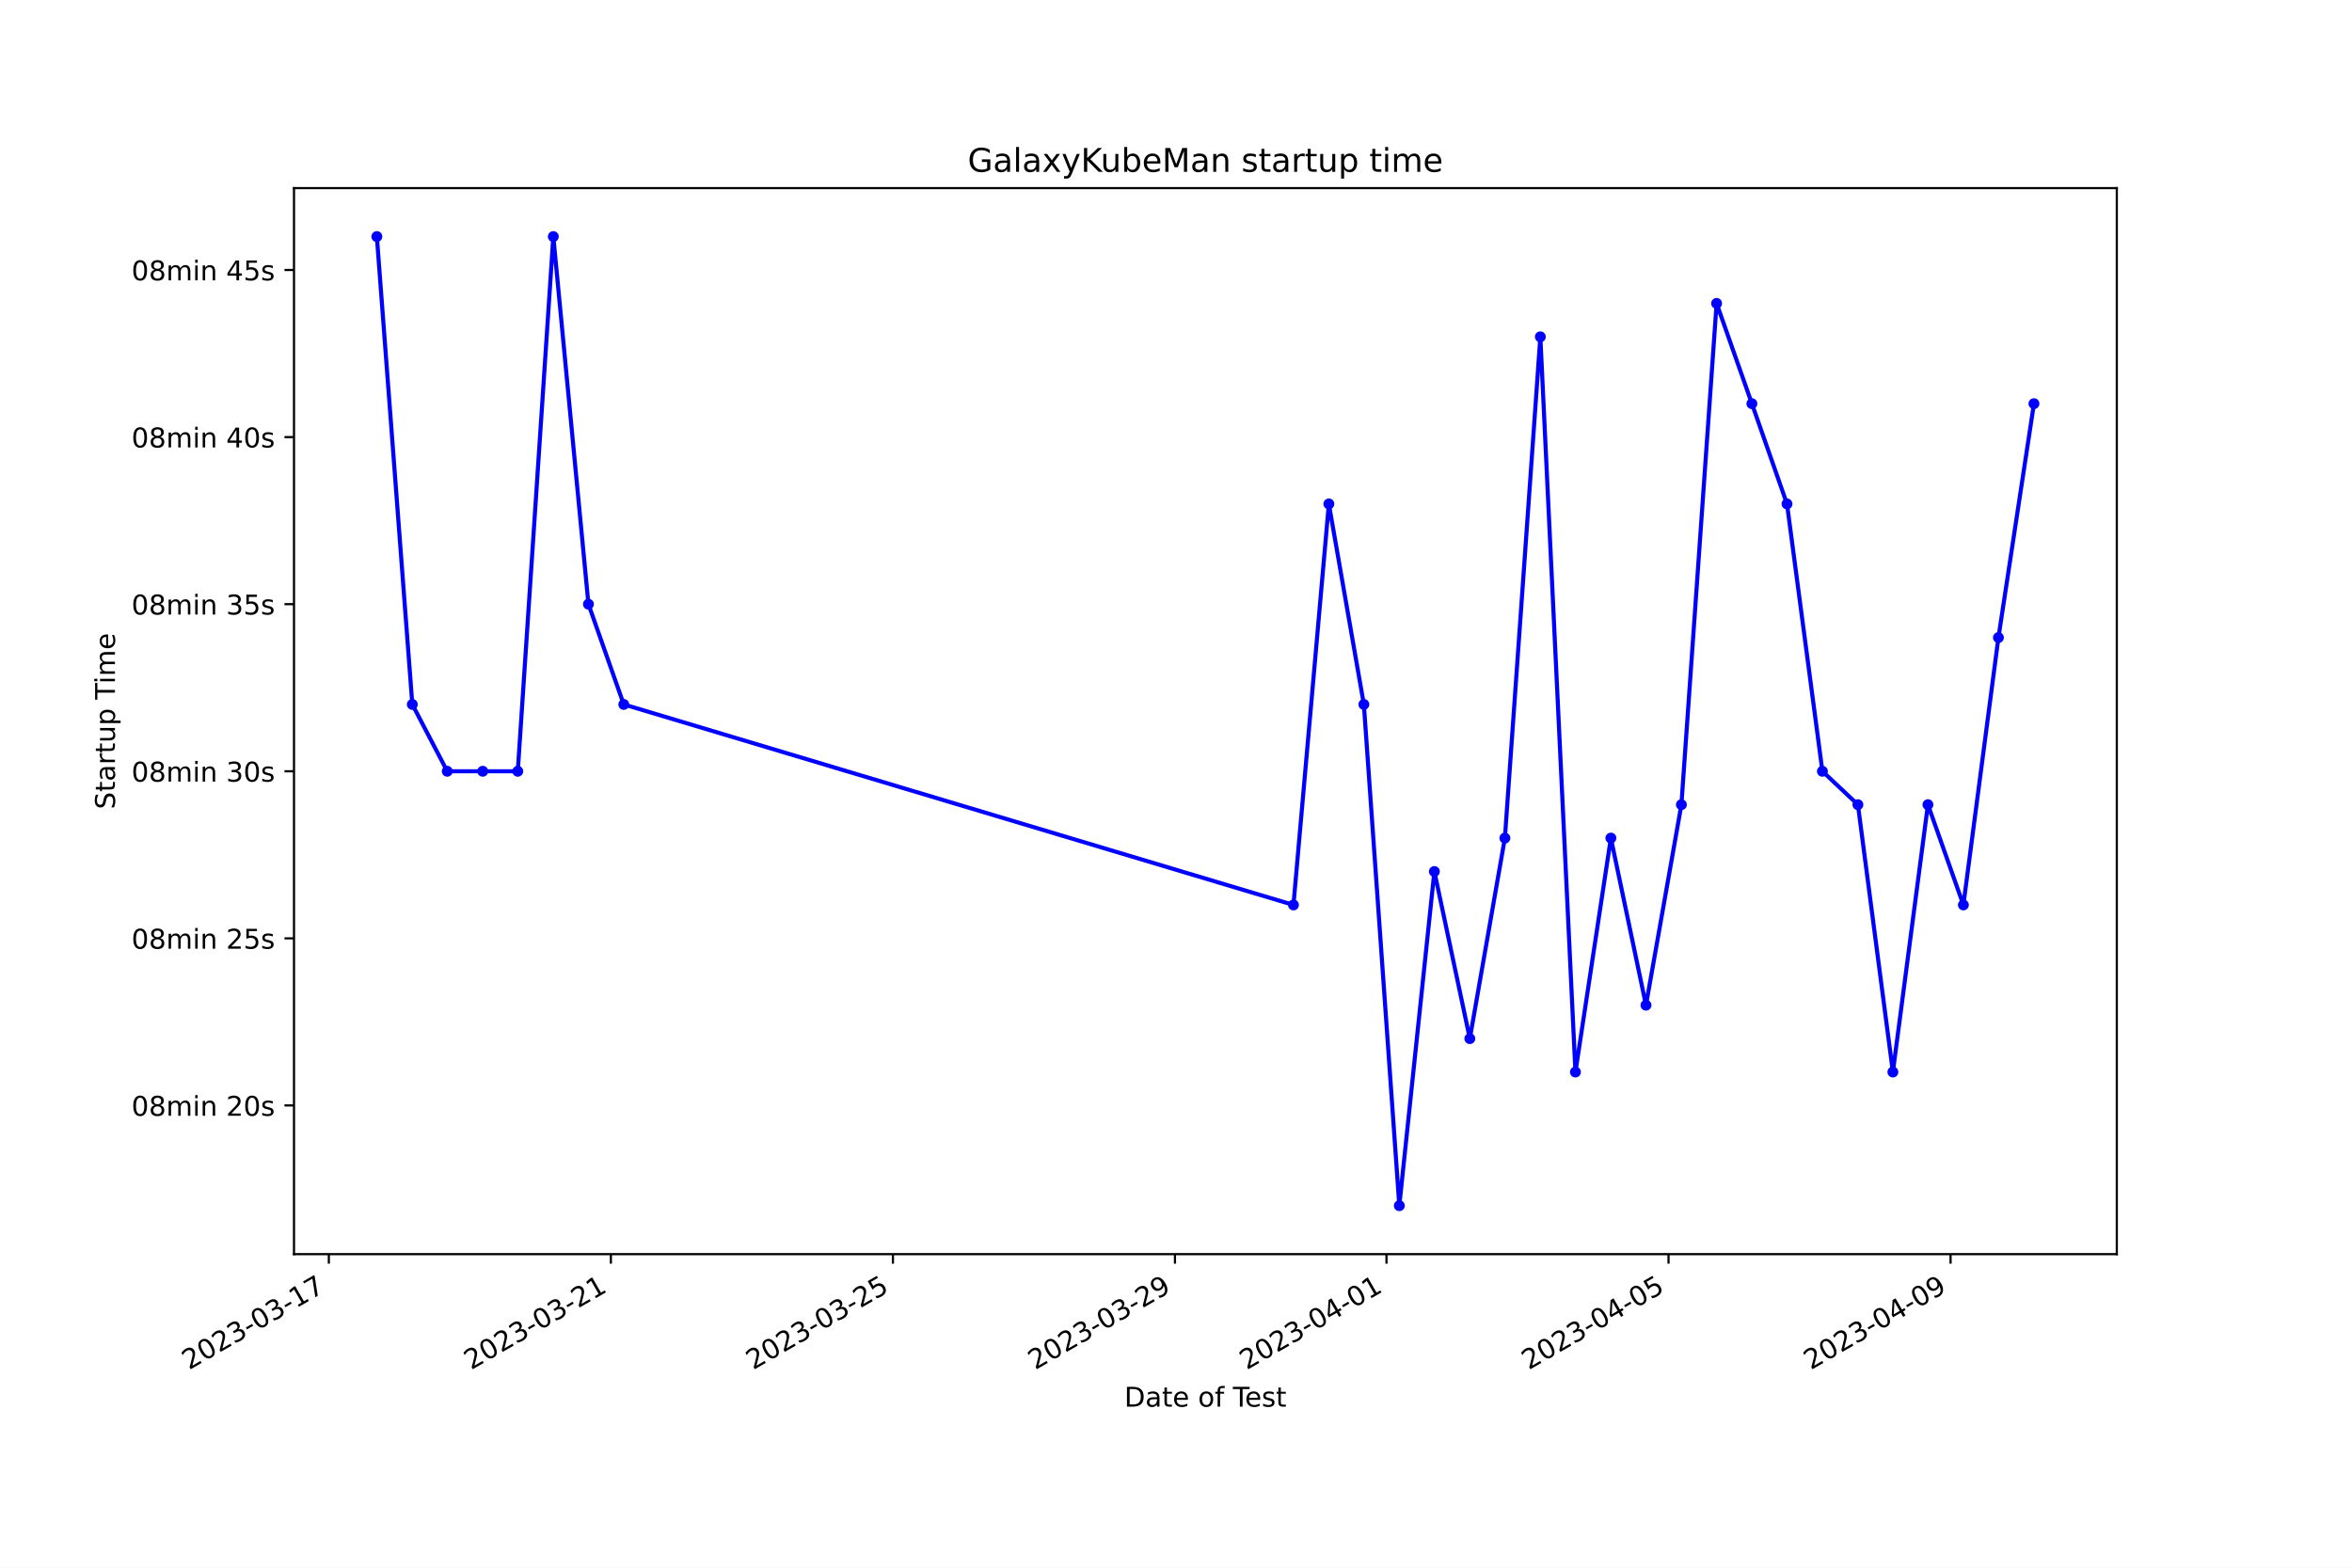
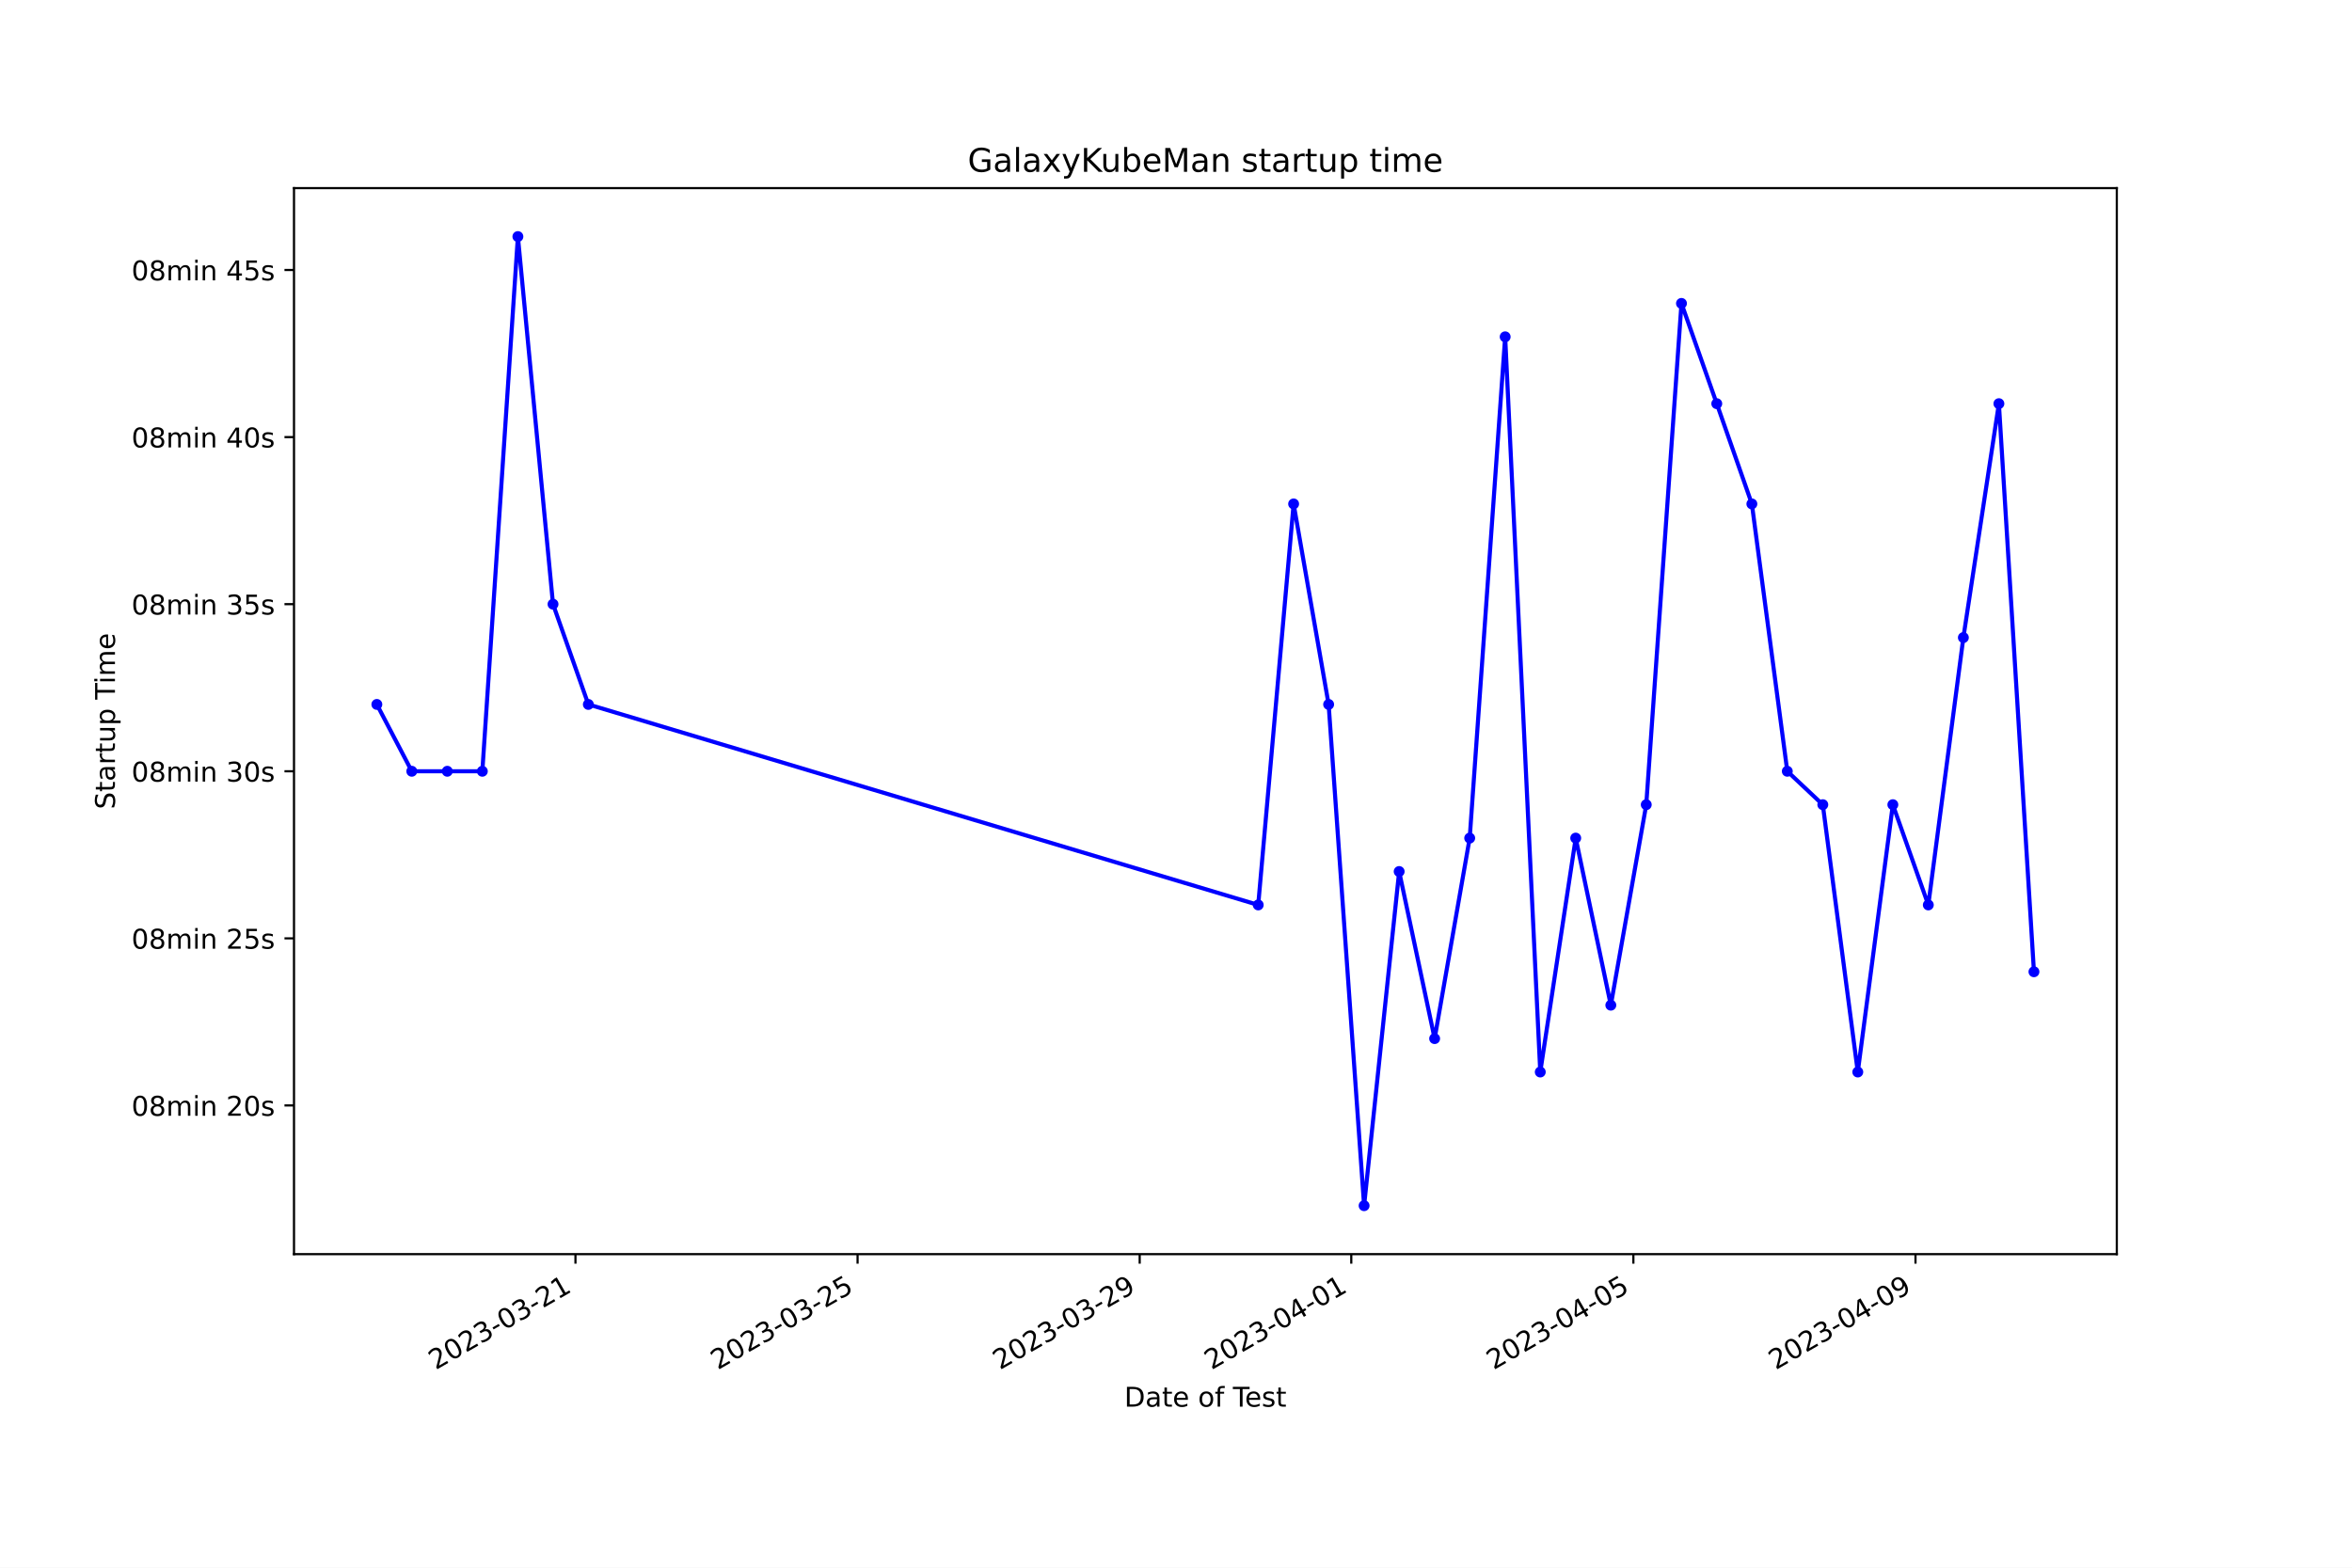
<svg xmlns="http://www.w3.org/2000/svg" xmlns:xlink="http://www.w3.org/1999/xlink" width="864pt" height="576pt" viewBox="0 0 864 576" version="1.1">
  <defs>
    <style type="text/css">*{stroke-linejoin: round; stroke-linecap: butt}</style>
  </defs>
  <g id="figure_1">
    <g id="patch_1">
      <path d="M 0 576  L 864 576  L 864 0  L 0 0  z " style="fill: #ffffff" />
    </g>
    <g id="axes_1">
      <g id="patch_2">
        <path d="M 108 460.8  L 777.6 460.8  L 777.6 69.12  L 108 69.12  z " style="fill: #ffffff" />
      </g>
      <g id="matplotlib.axis_1">
        <g id="xtick_1">
          <g id="line2d_1">
            <defs>
-               <path id="ma99f19b884" d="M 0 0  L 0 3.5  " style="stroke: #000000; stroke-width: 0.8" />
+               <path id="m87c0f31721" d="M 0 0  L 0 3.5  " style="stroke: #000000; stroke-width: 0.8" />
            </defs>
            <g>
-               <use xlink:href="#ma99f19b884" x="120.798" y="460.8" style="stroke: #000000; stroke-width: 0.8" />
+               <use xlink:href="#m87c0f31721" x="211.395" y="460.8" style="stroke: #000000; stroke-width: 0.8" />
            </g>
          </g>
          <g id="text_1">
-             <g transform="translate(69.42863 503.4383) rotate(-30) scale(0.1 -0.1)">
+             <g transform="translate(160.0258 503.4383) rotate(-30) scale(0.1 -0.1)">
              <defs>
                <path id="DejaVuSans-32" d="M 1228 531  L 3431 531  L 3431 0  L 469 0  L 469 531  Q 828 903 1448 1529  Q 2069 2156 2228 2338  Q 2531 2678 2651 2914  Q 2772 3150 2772 3378  Q 2772 3750 2511 3984  Q 2250 4219 1831 4219  Q 1534 4219 1204 4116  Q 875 4013 500 3803  L 500 4441  Q 881 4594 1212 4672  Q 1544 4750 1819 4750  Q 2544 4750 2975 4387  Q 3406 4025 3406 3419  Q 3406 3131 3298 2873  Q 3191 2616 2906 2266  Q 2828 2175 2409 1742  Q 1991 1309 1228 531  z " transform="scale(0.015625)" />
                <path id="DejaVuSans-30" d="M 2034 4250  Q 1547 4250 1301 3770  Q 1056 3291 1056 2328  Q 1056 1369 1301 889  Q 1547 409 2034 409  Q 2525 409 2770 889  Q 3016 1369 3016 2328  Q 3016 3291 2770 3770  Q 2525 4250 2034 4250  z M 2034 4750  Q 2819 4750 3233 4129  Q 3647 3509 3647 2328  Q 3647 1150 3233 529  Q 2819 -91 2034 -91  Q 1250 -91 836 529  Q 422 1150 422 2328  Q 422 3509 836 4129  Q 1250 4750 2034 4750  z " transform="scale(0.015625)" />
                <path id="DejaVuSans-33" d="M 2597 2516  Q 3050 2419 3304 2112  Q 3559 1806 3559 1356  Q 3559 666 3084 287  Q 2609 -91 1734 -91  Q 1441 -91 1130 -33  Q 819 25 488 141  L 488 750  Q 750 597 1062 519  Q 1375 441 1716 441  Q 2309 441 2620 675  Q 2931 909 2931 1356  Q 2931 1769 2642 2001  Q 2353 2234 1838 2234  L 1294 2234  L 1294 2753  L 1863 2753  Q 2328 2753 2575 2939  Q 2822 3125 2822 3475  Q 2822 3834 2567 4026  Q 2313 4219 1838 4219  Q 1578 4219 1281 4162  Q 984 4106 628 3988  L 628 4550  Q 988 4650 1302 4700  Q 1616 4750 1894 4750  Q 2613 4750 3031 4423  Q 3450 4097 3450 3541  Q 3450 3153 3228 2886  Q 3006 2619 2597 2516  z " transform="scale(0.015625)" />
                <path id="DejaVuSans-2d" d="M 313 2009  L 1997 2009  L 1997 1497  L 313 1497  L 313 2009  z " transform="scale(0.015625)" />
                <path id="DejaVuSans-31" d="M 794 531  L 1825 531  L 1825 4091  L 703 3866  L 703 4441  L 1819 4666  L 2450 4666  L 2450 531  L 3481 531  L 3481 0  L 794 0  L 794 531  z " transform="scale(0.015625)" />
-                 <path id="DejaVuSans-37" d="M 525 4666  L 3525 4666  L 3525 4397  L 1831 0  L 1172 0  L 2766 4134  L 525 4134  L 525 4666  z " transform="scale(0.015625)" />
              </defs>
              <use xlink:href="#DejaVuSans-32" />
              <use xlink:href="#DejaVuSans-30" x="63.623" />
              <use xlink:href="#DejaVuSans-32" x="127.246" />
              <use xlink:href="#DejaVuSans-33" x="190.869" />
              <use xlink:href="#DejaVuSans-2d" x="254.492" />
              <use xlink:href="#DejaVuSans-30" x="290.576" />
              <use xlink:href="#DejaVuSans-33" x="354.199" />
              <use xlink:href="#DejaVuSans-2d" x="417.822" />
-               <use xlink:href="#DejaVuSans-31" x="453.906" />
-               <use xlink:href="#DejaVuSans-37" x="517.529" />
+               <use xlink:href="#DejaVuSans-32" x="453.906" />
+               <use xlink:href="#DejaVuSans-31" x="517.529" />
            </g>
          </g>
        </g>
        <g id="xtick_2">
          <g id="line2d_2">
            <g>
-               <use xlink:href="#ma99f19b884" x="224.405" y="460.8" style="stroke: #000000; stroke-width: 0.8" />
+               <use xlink:href="#m87c0f31721" x="315.028" y="460.8" style="stroke: #000000; stroke-width: 0.8" />
            </g>
          </g>
          <g id="text_2">
-             <g transform="translate(173.0351 503.4383) rotate(-30) scale(0.1 -0.1)">
-               <use xlink:href="#DejaVuSans-32" />
-               <use xlink:href="#DejaVuSans-30" x="63.623" />
-               <use xlink:href="#DejaVuSans-32" x="127.246" />
-               <use xlink:href="#DejaVuSans-33" x="190.869" />
-               <use xlink:href="#DejaVuSans-2d" x="254.492" />
-               <use xlink:href="#DejaVuSans-30" x="290.576" />
-               <use xlink:href="#DejaVuSans-33" x="354.199" />
-               <use xlink:href="#DejaVuSans-2d" x="417.822" />
-               <use xlink:href="#DejaVuSans-32" x="453.906" />
-               <use xlink:href="#DejaVuSans-31" x="517.529" />
-             </g>
-           </g>
-         </g>
-         <g id="xtick_3">
-           <g id="line2d_3">
-             <g>
-               <use xlink:href="#ma99f19b884" x="328.011" y="460.8" style="stroke: #000000; stroke-width: 0.8" />
-             </g>
-           </g>
-           <g id="text_3">
-             <g transform="translate(276.6416 503.4383) rotate(-30) scale(0.1 -0.1)">
+             <g transform="translate(263.6586 503.4383) rotate(-30) scale(0.1 -0.1)">
              <defs>
                <path id="DejaVuSans-35" d="M 691 4666  L 3169 4666  L 3169 4134  L 1269 4134  L 1269 2991  Q 1406 3038 1543 3061  Q 1681 3084 1819 3084  Q 2600 3084 3056 2656  Q 3513 2228 3513 1497  Q 3513 744 3044 326  Q 2575 -91 1722 -91  Q 1428 -91 1123 -41  Q 819 9 494 109  L 494 744  Q 775 591 1075 516  Q 1375 441 1709 441  Q 2250 441 2565 725  Q 2881 1009 2881 1497  Q 2881 1984 2565 2268  Q 2250 2553 1709 2553  Q 1456 2553 1204 2497  Q 953 2441 691 2322  L 691 4666  z " transform="scale(0.015625)" />
              </defs>
              <use xlink:href="#DejaVuSans-32" />
              <use xlink:href="#DejaVuSans-30" x="63.623" />
              <use xlink:href="#DejaVuSans-32" x="127.246" />
              <use xlink:href="#DejaVuSans-33" x="190.869" />
              <use xlink:href="#DejaVuSans-2d" x="254.492" />
              <use xlink:href="#DejaVuSans-30" x="290.576" />
              <use xlink:href="#DejaVuSans-33" x="354.199" />
              <use xlink:href="#DejaVuSans-2d" x="417.822" />
              <use xlink:href="#DejaVuSans-32" x="453.906" />
              <use xlink:href="#DejaVuSans-35" x="517.529" />
            </g>
          </g>
        </g>
-         <g id="xtick_4">
-           <g id="line2d_4">
-             <g>
-               <use xlink:href="#ma99f19b884" x="431.617" y="460.8" style="stroke: #000000; stroke-width: 0.8" />
-             </g>
-           </g>
-           <g id="text_4">
-             <g transform="translate(380.248 503.4383) rotate(-30) scale(0.1 -0.1)">
+         <g id="xtick_3">
+           <g id="line2d_3">
+             <g>
+               <use xlink:href="#m87c0f31721" x="418.661" y="460.8" style="stroke: #000000; stroke-width: 0.8" />
+             </g>
+           </g>
+           <g id="text_3">
+             <g transform="translate(367.2914 503.4383) rotate(-30) scale(0.1 -0.1)">
              <defs>
                <path id="DejaVuSans-39" d="M 703 97  L 703 672  Q 941 559 1184 500  Q 1428 441 1663 441  Q 2288 441 2617 861  Q 2947 1281 2994 2138  Q 2813 1869 2534 1725  Q 2256 1581 1919 1581  Q 1219 1581 811 2004  Q 403 2428 403 3163  Q 403 3881 828 4315  Q 1253 4750 1959 4750  Q 2769 4750 3195 4129  Q 3622 3509 3622 2328  Q 3622 1225 3098 567  Q 2575 -91 1691 -91  Q 1453 -91 1209 -44  Q 966 3 703 97  z M 1959 2075  Q 2384 2075 2632 2365  Q 2881 2656 2881 3163  Q 2881 3666 2632 3958  Q 2384 4250 1959 4250  Q 1534 4250 1286 3958  Q 1038 3666 1038 3163  Q 1038 2656 1286 2365  Q 1534 2075 1959 2075  z " transform="scale(0.015625)" />
              </defs>
              <use xlink:href="#DejaVuSans-32" />
              <use xlink:href="#DejaVuSans-30" x="63.623" />
              <use xlink:href="#DejaVuSans-32" x="127.246" />
              <use xlink:href="#DejaVuSans-33" x="190.869" />
              <use xlink:href="#DejaVuSans-2d" x="254.492" />
              <use xlink:href="#DejaVuSans-30" x="290.576" />
              <use xlink:href="#DejaVuSans-33" x="354.199" />
              <use xlink:href="#DejaVuSans-2d" x="417.822" />
              <use xlink:href="#DejaVuSans-32" x="453.906" />
              <use xlink:href="#DejaVuSans-39" x="517.529" />
            </g>
          </g>
        </g>
-         <g id="xtick_5">
-           <g id="line2d_5">
-             <g>
-               <use xlink:href="#ma99f19b884" x="509.322" y="460.8" style="stroke: #000000; stroke-width: 0.8" />
-             </g>
-           </g>
-           <g id="text_5">
-             <g transform="translate(457.9529 503.4383) rotate(-30) scale(0.1 -0.1)">
+         <g id="xtick_4">
+           <g id="line2d_4">
+             <g>
+               <use xlink:href="#m87c0f31721" x="496.385" y="460.8" style="stroke: #000000; stroke-width: 0.8" />
+             </g>
+           </g>
+           <g id="text_4">
+             <g transform="translate(445.016 503.4383) rotate(-30) scale(0.1 -0.1)">
              <defs>
                <path id="DejaVuSans-34" d="M 2419 4116  L 825 1625  L 2419 1625  L 2419 4116  z M 2253 4666  L 3047 4666  L 3047 1625  L 3713 1625  L 3713 1100  L 3047 1100  L 3047 0  L 2419 0  L 2419 1100  L 313 1100  L 313 1709  L 2253 4666  z " transform="scale(0.015625)" />
              </defs>
              <use xlink:href="#DejaVuSans-32" />
              <use xlink:href="#DejaVuSans-30" x="63.623" />
              <use xlink:href="#DejaVuSans-32" x="127.246" />
              <use xlink:href="#DejaVuSans-33" x="190.869" />
              <use xlink:href="#DejaVuSans-2d" x="254.492" />
              <use xlink:href="#DejaVuSans-30" x="290.576" />
              <use xlink:href="#DejaVuSans-34" x="354.199" />
              <use xlink:href="#DejaVuSans-2d" x="417.822" />
              <use xlink:href="#DejaVuSans-30" x="453.906" />
              <use xlink:href="#DejaVuSans-31" x="517.529" />
            </g>
          </g>
        </g>
+         <g id="xtick_5">
+           <g id="line2d_5">
+             <g>
+               <use xlink:href="#m87c0f31721" x="600.018" y="460.8" style="stroke: #000000; stroke-width: 0.8" />
+             </g>
+           </g>
+           <g id="text_5">
+             <g transform="translate(548.6488 503.4383) rotate(-30) scale(0.1 -0.1)">
+               <use xlink:href="#DejaVuSans-32" />
+               <use xlink:href="#DejaVuSans-30" x="63.623" />
+               <use xlink:href="#DejaVuSans-32" x="127.246" />
+               <use xlink:href="#DejaVuSans-33" x="190.869" />
+               <use xlink:href="#DejaVuSans-2d" x="254.492" />
+               <use xlink:href="#DejaVuSans-30" x="290.576" />
+               <use xlink:href="#DejaVuSans-34" x="354.199" />
+               <use xlink:href="#DejaVuSans-2d" x="417.822" />
+               <use xlink:href="#DejaVuSans-30" x="453.906" />
+               <use xlink:href="#DejaVuSans-35" x="517.529" />
+             </g>
+           </g>
+         </g>
        <g id="xtick_6">
          <g id="line2d_6">
            <g>
-               <use xlink:href="#ma99f19b884" x="612.929" y="460.8" style="stroke: #000000; stroke-width: 0.8" />
+               <use xlink:href="#m87c0f31721" x="703.651" y="460.8" style="stroke: #000000; stroke-width: 0.8" />
            </g>
          </g>
          <g id="text_6">
-             <g transform="translate(561.5594 503.4383) rotate(-30) scale(0.1 -0.1)">
-               <use xlink:href="#DejaVuSans-32" />
-               <use xlink:href="#DejaVuSans-30" x="63.623" />
-               <use xlink:href="#DejaVuSans-32" x="127.246" />
-               <use xlink:href="#DejaVuSans-33" x="190.869" />
-               <use xlink:href="#DejaVuSans-2d" x="254.492" />
-               <use xlink:href="#DejaVuSans-30" x="290.576" />
-               <use xlink:href="#DejaVuSans-34" x="354.199" />
-               <use xlink:href="#DejaVuSans-2d" x="417.822" />
-               <use xlink:href="#DejaVuSans-30" x="453.906" />
-               <use xlink:href="#DejaVuSans-35" x="517.529" />
-             </g>
-           </g>
-         </g>
-         <g id="xtick_7">
-           <g id="line2d_7">
-             <g>
-               <use xlink:href="#ma99f19b884" x="716.535" y="460.8" style="stroke: #000000; stroke-width: 0.8" />
-             </g>
-           </g>
-           <g id="text_7">
-             <g transform="translate(665.1658 503.4383) rotate(-30) scale(0.1 -0.1)">
+             <g transform="translate(652.2816 503.4383) rotate(-30) scale(0.1 -0.1)">
              <use xlink:href="#DejaVuSans-32" />
              <use xlink:href="#DejaVuSans-30" x="63.623" />
              <use xlink:href="#DejaVuSans-32" x="127.246" />
              <use xlink:href="#DejaVuSans-33" x="190.869" />
              <use xlink:href="#DejaVuSans-2d" x="254.492" />
              <use xlink:href="#DejaVuSans-30" x="290.576" />
              <use xlink:href="#DejaVuSans-34" x="354.199" />
              <use xlink:href="#DejaVuSans-2d" x="417.822" />
              <use xlink:href="#DejaVuSans-30" x="453.906" />
              <use xlink:href="#DejaVuSans-39" x="517.529" />
            </g>
          </g>
        </g>
-         <g id="text_8">
+         <g id="text_7">
          <g transform="translate(413.0063 516.8378) scale(0.1 -0.1)">
            <defs>
              <path id="DejaVuSans-44" d="M 1259 4147  L 1259 519  L 2022 519  Q 2988 519 3436 956  Q 3884 1394 3884 2338  Q 3884 3275 3436 3711  Q 2988 4147 2022 4147  L 1259 4147  z M 628 4666  L 1925 4666  Q 3281 4666 3915 4102  Q 4550 3538 4550 2338  Q 4550 1131 3912 565  Q 3275 0 1925 0  L 628 0  L 628 4666  z " transform="scale(0.015625)" />
              <path id="DejaVuSans-61" d="M 2194 1759  Q 1497 1759 1228 1600  Q 959 1441 959 1056  Q 959 750 1161 570  Q 1363 391 1709 391  Q 2188 391 2477 730  Q 2766 1069 2766 1631  L 2766 1759  L 2194 1759  z M 3341 1997  L 3341 0  L 2766 0  L 2766 531  Q 2569 213 2275 61  Q 1981 -91 1556 -91  Q 1019 -91 701 211  Q 384 513 384 1019  Q 384 1609 779 1909  Q 1175 2209 1959 2209  L 2766 2209  L 2766 2266  Q 2766 2663 2505 2880  Q 2244 3097 1772 3097  Q 1472 3097 1187 3025  Q 903 2953 641 2809  L 641 3341  Q 956 3463 1253 3523  Q 1550 3584 1831 3584  Q 2591 3584 2966 3190  Q 3341 2797 3341 1997  z " transform="scale(0.015625)" />
              <path id="DejaVuSans-74" d="M 1172 4494  L 1172 3500  L 2356 3500  L 2356 3053  L 1172 3053  L 1172 1153  Q 1172 725 1289 603  Q 1406 481 1766 481  L 2356 481  L 2356 0  L 1766 0  Q 1100 0 847 248  Q 594 497 594 1153  L 594 3053  L 172 3053  L 172 3500  L 594 3500  L 594 4494  L 1172 4494  z " transform="scale(0.015625)" />
              <path id="DejaVuSans-65" d="M 3597 1894  L 3597 1613  L 953 1613  Q 991 1019 1311 708  Q 1631 397 2203 397  Q 2534 397 2845 478  Q 3156 559 3463 722  L 3463 178  Q 3153 47 2828 -22  Q 2503 -91 2169 -91  Q 1331 -91 842 396  Q 353 884 353 1716  Q 353 2575 817 3079  Q 1281 3584 2069 3584  Q 2775 3584 3186 3129  Q 3597 2675 3597 1894  z M 3022 2063  Q 3016 2534 2758 2815  Q 2500 3097 2075 3097  Q 1594 3097 1305 2825  Q 1016 2553 972 2059  L 3022 2063  z " transform="scale(0.015625)" />
              <path id="DejaVuSans-20" transform="scale(0.015625)" />
              <path id="DejaVuSans-6f" d="M 1959 3097  Q 1497 3097 1228 2736  Q 959 2375 959 1747  Q 959 1119 1226 758  Q 1494 397 1959 397  Q 2419 397 2687 759  Q 2956 1122 2956 1747  Q 2956 2369 2687 2733  Q 2419 3097 1959 3097  z M 1959 3584  Q 2709 3584 3137 3096  Q 3566 2609 3566 1747  Q 3566 888 3137 398  Q 2709 -91 1959 -91  Q 1206 -91 779 398  Q 353 888 353 1747  Q 353 2609 779 3096  Q 1206 3584 1959 3584  z " transform="scale(0.015625)" />
              <path id="DejaVuSans-66" d="M 2375 4863  L 2375 4384  L 1825 4384  Q 1516 4384 1395 4259  Q 1275 4134 1275 3809  L 1275 3500  L 2222 3500  L 2222 3053  L 1275 3053  L 1275 0  L 697 0  L 697 3053  L 147 3053  L 147 3500  L 697 3500  L 697 3744  Q 697 4328 969 4595  Q 1241 4863 1831 4863  L 2375 4863  z " transform="scale(0.015625)" />
              <path id="DejaVuSans-54" d="M -19 4666  L 3928 4666  L 3928 4134  L 2272 4134  L 2272 0  L 1638 0  L 1638 4134  L -19 4134  L -19 4666  z " transform="scale(0.015625)" />
              <path id="DejaVuSans-73" d="M 2834 3397  L 2834 2853  Q 2591 2978 2328 3040  Q 2066 3103 1784 3103  Q 1356 3103 1142 2972  Q 928 2841 928 2578  Q 928 2378 1081 2264  Q 1234 2150 1697 2047  L 1894 2003  Q 2506 1872 2764 1633  Q 3022 1394 3022 966  Q 3022 478 2636 193  Q 2250 -91 1575 -91  Q 1294 -91 989 -36  Q 684 19 347 128  L 347 722  Q 666 556 975 473  Q 1284 391 1588 391  Q 1994 391 2212 530  Q 2431 669 2431 922  Q 2431 1156 2273 1281  Q 2116 1406 1581 1522  L 1381 1569  Q 847 1681 609 1914  Q 372 2147 372 2553  Q 372 3047 722 3315  Q 1072 3584 1716 3584  Q 2034 3584 2315 3537  Q 2597 3491 2834 3397  z " transform="scale(0.015625)" />
            </defs>
            <use xlink:href="#DejaVuSans-44" />
            <use xlink:href="#DejaVuSans-61" x="77.002" />
            <use xlink:href="#DejaVuSans-74" x="138.281" />
            <use xlink:href="#DejaVuSans-65" x="177.49" />
            <use xlink:href="#DejaVuSans-20" x="239.014" />
            <use xlink:href="#DejaVuSans-6f" x="270.801" />
            <use xlink:href="#DejaVuSans-66" x="331.982" />
            <use xlink:href="#DejaVuSans-20" x="367.188" />
            <use xlink:href="#DejaVuSans-54" x="398.975" />
            <use xlink:href="#DejaVuSans-65" x="443.059" />
            <use xlink:href="#DejaVuSans-73" x="504.582" />
            <use xlink:href="#DejaVuSans-74" x="556.682" />
          </g>
        </g>
      </g>
      <g id="matplotlib.axis_2">
        <g id="ytick_1">
-           <g id="line2d_8">
+           <g id="line2d_7">
            <defs>
-               <path id="mcdfbb62d47" d="M 0 0  L -3.5 0  " style="stroke: #000000; stroke-width: 0.8" />
+               <path id="m0b6fcd0345" d="M 0 0  L -3.5 0  " style="stroke: #000000; stroke-width: 0.8" />
            </defs>
            <g>
-               <use xlink:href="#mcdfbb62d47" x="108" y="406.161" style="stroke: #000000; stroke-width: 0.8" />
-             </g>
-           </g>
-           <g id="text_9">
+               <use xlink:href="#m0b6fcd0345" x="108" y="406.161" style="stroke: #000000; stroke-width: 0.8" />
+             </g>
+           </g>
+           <g id="text_8">
            <g transform="translate(48.30625 409.9605) scale(0.1 -0.1)">
              <defs>
                <path id="DejaVuSans-38" d="M 2034 2216  Q 1584 2216 1326 1975  Q 1069 1734 1069 1313  Q 1069 891 1326 650  Q 1584 409 2034 409  Q 2484 409 2743 651  Q 3003 894 3003 1313  Q 3003 1734 2745 1975  Q 2488 2216 2034 2216  z M 1403 2484  Q 997 2584 770 2862  Q 544 3141 544 3541  Q 544 4100 942 4425  Q 1341 4750 2034 4750  Q 2731 4750 3128 4425  Q 3525 4100 3525 3541  Q 3525 3141 3298 2862  Q 3072 2584 2669 2484  Q 3125 2378 3379 2068  Q 3634 1759 3634 1313  Q 3634 634 3220 271  Q 2806 -91 2034 -91  Q 1263 -91 848 271  Q 434 634 434 1313  Q 434 1759 690 2068  Q 947 2378 1403 2484  z M 1172 3481  Q 1172 3119 1398 2916  Q 1625 2713 2034 2713  Q 2441 2713 2670 2916  Q 2900 3119 2900 3481  Q 2900 3844 2670 4047  Q 2441 4250 2034 4250  Q 1625 4250 1398 4047  Q 1172 3844 1172 3481  z " transform="scale(0.015625)" />
                <path id="DejaVuSans-6d" d="M 3328 2828  Q 3544 3216 3844 3400  Q 4144 3584 4550 3584  Q 5097 3584 5394 3201  Q 5691 2819 5691 2113  L 5691 0  L 5113 0  L 5113 2094  Q 5113 2597 4934 2840  Q 4756 3084 4391 3084  Q 3944 3084 3684 2787  Q 3425 2491 3425 1978  L 3425 0  L 2847 0  L 2847 2094  Q 2847 2600 2669 2842  Q 2491 3084 2119 3084  Q 1678 3084 1418 2786  Q 1159 2488 1159 1978  L 1159 0  L 581 0  L 581 3500  L 1159 3500  L 1159 2956  Q 1356 3278 1631 3431  Q 1906 3584 2284 3584  Q 2666 3584 2933 3390  Q 3200 3197 3328 2828  z " transform="scale(0.015625)" />
                <path id="DejaVuSans-69" d="M 603 3500  L 1178 3500  L 1178 0  L 603 0  L 603 3500  z M 603 4863  L 1178 4863  L 1178 4134  L 603 4134  L 603 4863  z " transform="scale(0.015625)" />
                <path id="DejaVuSans-6e" d="M 3513 2113  L 3513 0  L 2938 0  L 2938 2094  Q 2938 2591 2744 2837  Q 2550 3084 2163 3084  Q 1697 3084 1428 2787  Q 1159 2491 1159 1978  L 1159 0  L 581 0  L 581 3500  L 1159 3500  L 1159 2956  Q 1366 3272 1645 3428  Q 1925 3584 2291 3584  Q 2894 3584 3203 3211  Q 3513 2838 3513 2113  z " transform="scale(0.015625)" />
              </defs>
              <use xlink:href="#DejaVuSans-30" />
              <use xlink:href="#DejaVuSans-38" x="63.623" />
              <use xlink:href="#DejaVuSans-6d" x="127.246" />
              <use xlink:href="#DejaVuSans-69" x="224.658" />
              <use xlink:href="#DejaVuSans-6e" x="252.441" />
              <use xlink:href="#DejaVuSans-20" x="315.82" />
              <use xlink:href="#DejaVuSans-32" x="347.607" />
              <use xlink:href="#DejaVuSans-30" x="411.23" />
              <use xlink:href="#DejaVuSans-73" x="474.854" />
            </g>
          </g>
        </g>
        <g id="ytick_2">
-           <g id="line2d_9">
-             <g>
-               <use xlink:href="#mcdfbb62d47" x="108" y="344.769" style="stroke: #000000; stroke-width: 0.8" />
-             </g>
-           </g>
-           <g id="text_10">
+           <g id="line2d_8">
+             <g>
+               <use xlink:href="#m0b6fcd0345" x="108" y="344.769" style="stroke: #000000; stroke-width: 0.8" />
+             </g>
+           </g>
+           <g id="text_9">
            <g transform="translate(48.30625 348.5686) scale(0.1 -0.1)">
              <use xlink:href="#DejaVuSans-30" />
              <use xlink:href="#DejaVuSans-38" x="63.623" />
              <use xlink:href="#DejaVuSans-6d" x="127.246" />
              <use xlink:href="#DejaVuSans-69" x="224.658" />
              <use xlink:href="#DejaVuSans-6e" x="252.441" />
              <use xlink:href="#DejaVuSans-20" x="315.82" />
              <use xlink:href="#DejaVuSans-32" x="347.607" />
              <use xlink:href="#DejaVuSans-35" x="411.23" />
              <use xlink:href="#DejaVuSans-73" x="474.854" />
            </g>
          </g>
        </g>
        <g id="ytick_3">
-           <g id="line2d_10">
-             <g>
-               <use xlink:href="#mcdfbb62d47" x="108" y="283.378" style="stroke: #000000; stroke-width: 0.8" />
-             </g>
-           </g>
-           <g id="text_11">
+           <g id="line2d_9">
+             <g>
+               <use xlink:href="#m0b6fcd0345" x="108" y="283.378" style="stroke: #000000; stroke-width: 0.8" />
+             </g>
+           </g>
+           <g id="text_10">
            <g transform="translate(48.30625 287.1768) scale(0.1 -0.1)">
              <use xlink:href="#DejaVuSans-30" />
              <use xlink:href="#DejaVuSans-38" x="63.623" />
              <use xlink:href="#DejaVuSans-6d" x="127.246" />
              <use xlink:href="#DejaVuSans-69" x="224.658" />
              <use xlink:href="#DejaVuSans-6e" x="252.441" />
              <use xlink:href="#DejaVuSans-20" x="315.82" />
              <use xlink:href="#DejaVuSans-33" x="347.607" />
              <use xlink:href="#DejaVuSans-30" x="411.23" />
              <use xlink:href="#DejaVuSans-73" x="474.854" />
            </g>
          </g>
        </g>
        <g id="ytick_4">
-           <g id="line2d_11">
-             <g>
-               <use xlink:href="#mcdfbb62d47" x="108" y="221.986" style="stroke: #000000; stroke-width: 0.8" />
-             </g>
-           </g>
-           <g id="text_12">
+           <g id="line2d_10">
+             <g>
+               <use xlink:href="#m0b6fcd0345" x="108" y="221.986" style="stroke: #000000; stroke-width: 0.8" />
+             </g>
+           </g>
+           <g id="text_11">
            <g transform="translate(48.30625 225.7849) scale(0.1 -0.1)">
              <use xlink:href="#DejaVuSans-30" />
              <use xlink:href="#DejaVuSans-38" x="63.623" />
              <use xlink:href="#DejaVuSans-6d" x="127.246" />
              <use xlink:href="#DejaVuSans-69" x="224.658" />
              <use xlink:href="#DejaVuSans-6e" x="252.441" />
              <use xlink:href="#DejaVuSans-20" x="315.82" />
              <use xlink:href="#DejaVuSans-33" x="347.607" />
              <use xlink:href="#DejaVuSans-35" x="411.23" />
              <use xlink:href="#DejaVuSans-73" x="474.854" />
            </g>
          </g>
        </g>
        <g id="ytick_5">
-           <g id="line2d_12">
-             <g>
-               <use xlink:href="#mcdfbb62d47" x="108" y="160.594" style="stroke: #000000; stroke-width: 0.8" />
-             </g>
-           </g>
-           <g id="text_13">
+           <g id="line2d_11">
+             <g>
+               <use xlink:href="#m0b6fcd0345" x="108" y="160.594" style="stroke: #000000; stroke-width: 0.8" />
+             </g>
+           </g>
+           <g id="text_12">
            <g transform="translate(48.30625 164.3931) scale(0.1 -0.1)">
              <use xlink:href="#DejaVuSans-30" />
              <use xlink:href="#DejaVuSans-38" x="63.623" />
              <use xlink:href="#DejaVuSans-6d" x="127.246" />
              <use xlink:href="#DejaVuSans-69" x="224.658" />
              <use xlink:href="#DejaVuSans-6e" x="252.441" />
              <use xlink:href="#DejaVuSans-20" x="315.82" />
              <use xlink:href="#DejaVuSans-34" x="347.607" />
              <use xlink:href="#DejaVuSans-30" x="411.23" />
              <use xlink:href="#DejaVuSans-73" x="474.854" />
            </g>
          </g>
        </g>
        <g id="ytick_6">
-           <g id="line2d_13">
-             <g>
-               <use xlink:href="#mcdfbb62d47" x="108" y="99.202" style="stroke: #000000; stroke-width: 0.8" />
-             </g>
-           </g>
-           <g id="text_14">
+           <g id="line2d_12">
+             <g>
+               <use xlink:href="#m0b6fcd0345" x="108" y="99.202" style="stroke: #000000; stroke-width: 0.8" />
+             </g>
+           </g>
+           <g id="text_13">
            <g transform="translate(48.30625 103.0012) scale(0.1 -0.1)">
              <use xlink:href="#DejaVuSans-30" />
              <use xlink:href="#DejaVuSans-38" x="63.623" />
              <use xlink:href="#DejaVuSans-6d" x="127.246" />
              <use xlink:href="#DejaVuSans-69" x="224.658" />
              <use xlink:href="#DejaVuSans-6e" x="252.441" />
              <use xlink:href="#DejaVuSans-20" x="315.82" />
              <use xlink:href="#DejaVuSans-34" x="347.607" />
              <use xlink:href="#DejaVuSans-35" x="411.23" />
              <use xlink:href="#DejaVuSans-73" x="474.854" />
            </g>
          </g>
        </g>
-         <g id="text_15">
+         <g id="text_14">
          <g transform="translate(42.22656 297.3397) rotate(-90) scale(0.1 -0.1)">
            <defs>
              <path id="DejaVuSans-53" d="M 3425 4513  L 3425 3897  Q 3066 4069 2747 4153  Q 2428 4238 2131 4238  Q 1616 4238 1336 4038  Q 1056 3838 1056 3469  Q 1056 3159 1242 3001  Q 1428 2844 1947 2747  L 2328 2669  Q 3034 2534 3370 2195  Q 3706 1856 3706 1288  Q 3706 609 3251 259  Q 2797 -91 1919 -91  Q 1588 -91 1214 -16  Q 841 59 441 206  L 441 856  Q 825 641 1194 531  Q 1563 422 1919 422  Q 2459 422 2753 634  Q 3047 847 3047 1241  Q 3047 1584 2836 1778  Q 2625 1972 2144 2069  L 1759 2144  Q 1053 2284 737 2584  Q 422 2884 422 3419  Q 422 4038 858 4394  Q 1294 4750 2059 4750  Q 2388 4750 2728 4690  Q 3069 4631 3425 4513  z " transform="scale(0.015625)" />
              <path id="DejaVuSans-72" d="M 2631 2963  Q 2534 3019 2420 3045  Q 2306 3072 2169 3072  Q 1681 3072 1420 2755  Q 1159 2438 1159 1844  L 1159 0  L 581 0  L 581 3500  L 1159 3500  L 1159 2956  Q 1341 3275 1631 3429  Q 1922 3584 2338 3584  Q 2397 3584 2469 3576  Q 2541 3569 2628 3553  L 2631 2963  z " transform="scale(0.015625)" />
              <path id="DejaVuSans-75" d="M 544 1381  L 544 3500  L 1119 3500  L 1119 1403  Q 1119 906 1312 657  Q 1506 409 1894 409  Q 2359 409 2629 706  Q 2900 1003 2900 1516  L 2900 3500  L 3475 3500  L 3475 0  L 2900 0  L 2900 538  Q 2691 219 2414 64  Q 2138 -91 1772 -91  Q 1169 -91 856 284  Q 544 659 544 1381  z M 1991 3584  L 1991 3584  z " transform="scale(0.015625)" />
              <path id="DejaVuSans-70" d="M 1159 525  L 1159 -1331  L 581 -1331  L 581 3500  L 1159 3500  L 1159 2969  Q 1341 3281 1617 3432  Q 1894 3584 2278 3584  Q 2916 3584 3314 3078  Q 3713 2572 3713 1747  Q 3713 922 3314 415  Q 2916 -91 2278 -91  Q 1894 -91 1617 61  Q 1341 213 1159 525  z M 3116 1747  Q 3116 2381 2855 2742  Q 2594 3103 2138 3103  Q 1681 3103 1420 2742  Q 1159 2381 1159 1747  Q 1159 1113 1420 752  Q 1681 391 2138 391  Q 2594 391 2855 752  Q 3116 1113 3116 1747  z " transform="scale(0.015625)" />
            </defs>
            <use xlink:href="#DejaVuSans-53" />
            <use xlink:href="#DejaVuSans-74" x="63.477" />
            <use xlink:href="#DejaVuSans-61" x="102.686" />
            <use xlink:href="#DejaVuSans-72" x="163.965" />
            <use xlink:href="#DejaVuSans-74" x="205.078" />
            <use xlink:href="#DejaVuSans-75" x="244.287" />
            <use xlink:href="#DejaVuSans-70" x="307.666" />
            <use xlink:href="#DejaVuSans-20" x="371.143" />
            <use xlink:href="#DejaVuSans-54" x="402.93" />
            <use xlink:href="#DejaVuSans-69" x="460.889" />
            <use xlink:href="#DejaVuSans-6d" x="488.672" />
            <use xlink:href="#DejaVuSans-65" x="586.084" />
          </g>
        </g>
      </g>
-       <g id="line2d_14">
-         <path d="M 747.164 148.315  L 734.117 234.264  L 721.243 332.491  L 708.221 295.656  L 695.344 393.883  L 682.495 295.656  L 669.455 283.378  L 656.444 185.151  L 643.553 148.315  L 630.59 111.48  L 617.657 295.656  L 604.645 369.326  L 591.751 307.934  L 578.732 393.883  L 565.843 123.759  L 552.816 307.934  L 539.938 381.605  L 526.911 320.213  L 514.036 442.996  L 501.009 258.821  L 488.151 185.151  L 475.149 332.491  L 229.138 258.821  L 216.16 221.986  L 203.26 86.924  L 190.204 283.378  L 177.333 283.378  L 164.296 283.378  L 151.464 258.821  L 138.436 86.924  " clip-path="url(#p3b883a8728)" style="fill: none; stroke: #0000ff; stroke-width: 1.5; stroke-linecap: square" />
+       <g id="line2d_13">
+         <path d="M 747.164 357.048  L 734.287 148.315  L 721.237 234.264  L 708.36 332.491  L 695.334 295.656  L 682.454 393.883  L 669.602 295.656  L 656.559 283.378  L 643.544 185.151  L 630.65 148.315  L 617.684 111.48  L 604.747 295.656  L 591.732 369.326  L 578.835 307.934  L 565.813 393.883  L 552.92 123.759  L 539.89 307.934  L 527.009 381.605  L 513.979 320.213  L 501.1 442.996  L 488.07 258.821  L 475.208 185.151  L 462.204 332.491  L 216.13 258.821  L 203.149 221.986  L 190.245 86.924  L 177.186 283.378  L 164.311 283.378  L 151.271 283.378  L 138.436 258.821  " clip-path="url(#p60b2f27a6d)" style="fill: none; stroke: #0000ff; stroke-width: 1.5; stroke-linecap: square" />
        <defs>
-           <path id="m81a839557c" d="M 0 1.5  C 0.398 1.5 0.779 1.342 1.061 1.061  C 1.342 0.779 1.5 0.398 1.5 0  C 1.5 -0.398 1.342 -0.779 1.061 -1.061  C 0.779 -1.342 0.398 -1.5 0 -1.5  C -0.398 -1.5 -0.779 -1.342 -1.061 -1.061  C -1.342 -0.779 -1.5 -0.398 -1.5 0  C -1.5 0.398 -1.342 0.779 -1.061 1.061  C -0.779 1.342 -0.398 1.5 0 1.5  z " style="stroke: #0000ff" />
+           <path id="m9fc52146df" d="M 0 1.5  C 0.398 1.5 0.779 1.342 1.061 1.061  C 1.342 0.779 1.5 0.398 1.5 0  C 1.5 -0.398 1.342 -0.779 1.061 -1.061  C 0.779 -1.342 0.398 -1.5 0 -1.5  C -0.398 -1.5 -0.779 -1.342 -1.061 -1.061  C -1.342 -0.779 -1.5 -0.398 -1.5 0  C -1.5 0.398 -1.342 0.779 -1.061 1.061  C -0.779 1.342 -0.398 1.5 0 1.5  z " style="stroke: #0000ff" />
        </defs>
-         <g clip-path="url(#p3b883a8728)">
-           <use xlink:href="#m81a839557c" x="747.164" y="148.315" style="fill: #0000ff; stroke: #0000ff" />
-           <use xlink:href="#m81a839557c" x="734.117" y="234.264" style="fill: #0000ff; stroke: #0000ff" />
-           <use xlink:href="#m81a839557c" x="721.243" y="332.491" style="fill: #0000ff; stroke: #0000ff" />
-           <use xlink:href="#m81a839557c" x="708.221" y="295.656" style="fill: #0000ff; stroke: #0000ff" />
-           <use xlink:href="#m81a839557c" x="695.344" y="393.883" style="fill: #0000ff; stroke: #0000ff" />
-           <use xlink:href="#m81a839557c" x="682.495" y="295.656" style="fill: #0000ff; stroke: #0000ff" />
-           <use xlink:href="#m81a839557c" x="669.455" y="283.378" style="fill: #0000ff; stroke: #0000ff" />
-           <use xlink:href="#m81a839557c" x="656.444" y="185.151" style="fill: #0000ff; stroke: #0000ff" />
-           <use xlink:href="#m81a839557c" x="643.553" y="148.315" style="fill: #0000ff; stroke: #0000ff" />
-           <use xlink:href="#m81a839557c" x="630.59" y="111.48" style="fill: #0000ff; stroke: #0000ff" />
-           <use xlink:href="#m81a839557c" x="617.657" y="295.656" style="fill: #0000ff; stroke: #0000ff" />
-           <use xlink:href="#m81a839557c" x="604.645" y="369.326" style="fill: #0000ff; stroke: #0000ff" />
-           <use xlink:href="#m81a839557c" x="591.751" y="307.934" style="fill: #0000ff; stroke: #0000ff" />
-           <use xlink:href="#m81a839557c" x="578.732" y="393.883" style="fill: #0000ff; stroke: #0000ff" />
-           <use xlink:href="#m81a839557c" x="565.843" y="123.759" style="fill: #0000ff; stroke: #0000ff" />
-           <use xlink:href="#m81a839557c" x="552.816" y="307.934" style="fill: #0000ff; stroke: #0000ff" />
-           <use xlink:href="#m81a839557c" x="539.938" y="381.605" style="fill: #0000ff; stroke: #0000ff" />
-           <use xlink:href="#m81a839557c" x="526.911" y="320.213" style="fill: #0000ff; stroke: #0000ff" />
-           <use xlink:href="#m81a839557c" x="514.036" y="442.996" style="fill: #0000ff; stroke: #0000ff" />
-           <use xlink:href="#m81a839557c" x="501.009" y="258.821" style="fill: #0000ff; stroke: #0000ff" />
-           <use xlink:href="#m81a839557c" x="488.151" y="185.151" style="fill: #0000ff; stroke: #0000ff" />
-           <use xlink:href="#m81a839557c" x="475.149" y="332.491" style="fill: #0000ff; stroke: #0000ff" />
-           <use xlink:href="#m81a839557c" x="229.138" y="258.821" style="fill: #0000ff; stroke: #0000ff" />
-           <use xlink:href="#m81a839557c" x="216.16" y="221.986" style="fill: #0000ff; stroke: #0000ff" />
-           <use xlink:href="#m81a839557c" x="203.26" y="86.924" style="fill: #0000ff; stroke: #0000ff" />
-           <use xlink:href="#m81a839557c" x="190.204" y="283.378" style="fill: #0000ff; stroke: #0000ff" />
-           <use xlink:href="#m81a839557c" x="177.333" y="283.378" style="fill: #0000ff; stroke: #0000ff" />
-           <use xlink:href="#m81a839557c" x="164.296" y="283.378" style="fill: #0000ff; stroke: #0000ff" />
-           <use xlink:href="#m81a839557c" x="151.464" y="258.821" style="fill: #0000ff; stroke: #0000ff" />
-           <use xlink:href="#m81a839557c" x="138.436" y="86.924" style="fill: #0000ff; stroke: #0000ff" />
+         <g clip-path="url(#p60b2f27a6d)">
+           <use xlink:href="#m9fc52146df" x="747.164" y="357.048" style="fill: #0000ff; stroke: #0000ff" />
+           <use xlink:href="#m9fc52146df" x="734.287" y="148.315" style="fill: #0000ff; stroke: #0000ff" />
+           <use xlink:href="#m9fc52146df" x="721.237" y="234.264" style="fill: #0000ff; stroke: #0000ff" />
+           <use xlink:href="#m9fc52146df" x="708.36" y="332.491" style="fill: #0000ff; stroke: #0000ff" />
+           <use xlink:href="#m9fc52146df" x="695.334" y="295.656" style="fill: #0000ff; stroke: #0000ff" />
+           <use xlink:href="#m9fc52146df" x="682.454" y="393.883" style="fill: #0000ff; stroke: #0000ff" />
+           <use xlink:href="#m9fc52146df" x="669.602" y="295.656" style="fill: #0000ff; stroke: #0000ff" />
+           <use xlink:href="#m9fc52146df" x="656.559" y="283.378" style="fill: #0000ff; stroke: #0000ff" />
+           <use xlink:href="#m9fc52146df" x="643.544" y="185.151" style="fill: #0000ff; stroke: #0000ff" />
+           <use xlink:href="#m9fc52146df" x="630.65" y="148.315" style="fill: #0000ff; stroke: #0000ff" />
+           <use xlink:href="#m9fc52146df" x="617.684" y="111.48" style="fill: #0000ff; stroke: #0000ff" />
+           <use xlink:href="#m9fc52146df" x="604.747" y="295.656" style="fill: #0000ff; stroke: #0000ff" />
+           <use xlink:href="#m9fc52146df" x="591.732" y="369.326" style="fill: #0000ff; stroke: #0000ff" />
+           <use xlink:href="#m9fc52146df" x="578.835" y="307.934" style="fill: #0000ff; stroke: #0000ff" />
+           <use xlink:href="#m9fc52146df" x="565.813" y="393.883" style="fill: #0000ff; stroke: #0000ff" />
+           <use xlink:href="#m9fc52146df" x="552.92" y="123.759" style="fill: #0000ff; stroke: #0000ff" />
+           <use xlink:href="#m9fc52146df" x="539.89" y="307.934" style="fill: #0000ff; stroke: #0000ff" />
+           <use xlink:href="#m9fc52146df" x="527.009" y="381.605" style="fill: #0000ff; stroke: #0000ff" />
+           <use xlink:href="#m9fc52146df" x="513.979" y="320.213" style="fill: #0000ff; stroke: #0000ff" />
+           <use xlink:href="#m9fc52146df" x="501.1" y="442.996" style="fill: #0000ff; stroke: #0000ff" />
+           <use xlink:href="#m9fc52146df" x="488.07" y="258.821" style="fill: #0000ff; stroke: #0000ff" />
+           <use xlink:href="#m9fc52146df" x="475.208" y="185.151" style="fill: #0000ff; stroke: #0000ff" />
+           <use xlink:href="#m9fc52146df" x="462.204" y="332.491" style="fill: #0000ff; stroke: #0000ff" />
+           <use xlink:href="#m9fc52146df" x="216.13" y="258.821" style="fill: #0000ff; stroke: #0000ff" />
+           <use xlink:href="#m9fc52146df" x="203.149" y="221.986" style="fill: #0000ff; stroke: #0000ff" />
+           <use xlink:href="#m9fc52146df" x="190.245" y="86.924" style="fill: #0000ff; stroke: #0000ff" />
+           <use xlink:href="#m9fc52146df" x="177.186" y="283.378" style="fill: #0000ff; stroke: #0000ff" />
+           <use xlink:href="#m9fc52146df" x="164.311" y="283.378" style="fill: #0000ff; stroke: #0000ff" />
+           <use xlink:href="#m9fc52146df" x="151.271" y="283.378" style="fill: #0000ff; stroke: #0000ff" />
+           <use xlink:href="#m9fc52146df" x="138.436" y="258.821" style="fill: #0000ff; stroke: #0000ff" />
        </g>
      </g>
      <g id="patch_3">
        <path d="M 108 460.8  L 108 69.12  " style="fill: none; stroke: #000000; stroke-width: 0.8; stroke-linejoin: miter; stroke-linecap: square" />
      </g>
      <g id="patch_4">
        <path d="M 777.6 460.8  L 777.6 69.12  " style="fill: none; stroke: #000000; stroke-width: 0.8; stroke-linejoin: miter; stroke-linecap: square" />
      </g>
      <g id="patch_5">
        <path d="M 108 460.8  L 777.6 460.8  " style="fill: none; stroke: #000000; stroke-width: 0.8; stroke-linejoin: miter; stroke-linecap: square" />
      </g>
      <g id="patch_6">
        <path d="M 108 69.12  L 777.6 69.12  " style="fill: none; stroke: #000000; stroke-width: 0.8; stroke-linejoin: miter; stroke-linecap: square" />
      </g>
-       <g id="text_16">
+       <g id="text_15">
        <g transform="translate(355.4794 63.12) scale(0.12 -0.12)">
          <defs>
            <path id="DejaVuSans-47" d="M 3809 666  L 3809 1919  L 2778 1919  L 2778 2438  L 4434 2438  L 4434 434  Q 4069 175 3628 42  Q 3188 -91 2688 -91  Q 1594 -91 976 548  Q 359 1188 359 2328  Q 359 3472 976 4111  Q 1594 4750 2688 4750  Q 3144 4750 3555 4637  Q 3966 4525 4313 4306  L 4313 3634  Q 3963 3931 3569 4081  Q 3175 4231 2741 4231  Q 1884 4231 1454 3753  Q 1025 3275 1025 2328  Q 1025 1384 1454 906  Q 1884 428 2741 428  Q 3075 428 3337 486  Q 3600 544 3809 666  z " transform="scale(0.015625)" />
            <path id="DejaVuSans-6c" d="M 603 4863  L 1178 4863  L 1178 0  L 603 0  L 603 4863  z " transform="scale(0.015625)" />
            <path id="DejaVuSans-78" d="M 3513 3500  L 2247 1797  L 3578 0  L 2900 0  L 1881 1375  L 863 0  L 184 0  L 1544 1831  L 300 3500  L 978 3500  L 1906 2253  L 2834 3500  L 3513 3500  z " transform="scale(0.015625)" />
            <path id="DejaVuSans-79" d="M 2059 -325  Q 1816 -950 1584 -1140  Q 1353 -1331 966 -1331  L 506 -1331  L 506 -850  L 844 -850  Q 1081 -850 1212 -737  Q 1344 -625 1503 -206  L 1606 56  L 191 3500  L 800 3500  L 1894 763  L 2988 3500  L 3597 3500  L 2059 -325  z " transform="scale(0.015625)" />
            <path id="DejaVuSans-4b" d="M 628 4666  L 1259 4666  L 1259 2694  L 3353 4666  L 4166 4666  L 1850 2491  L 4331 0  L 3500 0  L 1259 2247  L 1259 0  L 628 0  L 628 4666  z " transform="scale(0.015625)" />
            <path id="DejaVuSans-62" d="M 3116 1747  Q 3116 2381 2855 2742  Q 2594 3103 2138 3103  Q 1681 3103 1420 2742  Q 1159 2381 1159 1747  Q 1159 1113 1420 752  Q 1681 391 2138 391  Q 2594 391 2855 752  Q 3116 1113 3116 1747  z M 1159 2969  Q 1341 3281 1617 3432  Q 1894 3584 2278 3584  Q 2916 3584 3314 3078  Q 3713 2572 3713 1747  Q 3713 922 3314 415  Q 2916 -91 2278 -91  Q 1894 -91 1617 61  Q 1341 213 1159 525  L 1159 0  L 581 0  L 581 4863  L 1159 4863  L 1159 2969  z " transform="scale(0.015625)" />
            <path id="DejaVuSans-4d" d="M 628 4666  L 1569 4666  L 2759 1491  L 3956 4666  L 4897 4666  L 4897 0  L 4281 0  L 4281 4097  L 3078 897  L 2444 897  L 1241 4097  L 1241 0  L 628 0  L 628 4666  z " transform="scale(0.015625)" />
          </defs>
          <use xlink:href="#DejaVuSans-47" />
          <use xlink:href="#DejaVuSans-61" x="77.49" />
          <use xlink:href="#DejaVuSans-6c" x="138.77" />
          <use xlink:href="#DejaVuSans-61" x="166.553" />
          <use xlink:href="#DejaVuSans-78" x="227.832" />
          <use xlink:href="#DejaVuSans-79" x="287.012" />
          <use xlink:href="#DejaVuSans-4b" x="346.191" />
          <use xlink:href="#DejaVuSans-75" x="406.768" />
          <use xlink:href="#DejaVuSans-62" x="470.146" />
          <use xlink:href="#DejaVuSans-65" x="533.623" />
          <use xlink:href="#DejaVuSans-4d" x="595.146" />
          <use xlink:href="#DejaVuSans-61" x="681.426" />
          <use xlink:href="#DejaVuSans-6e" x="742.705" />
          <use xlink:href="#DejaVuSans-20" x="806.084" />
          <use xlink:href="#DejaVuSans-73" x="837.871" />
          <use xlink:href="#DejaVuSans-74" x="889.971" />
          <use xlink:href="#DejaVuSans-61" x="929.18" />
          <use xlink:href="#DejaVuSans-72" x="990.459" />
          <use xlink:href="#DejaVuSans-74" x="1031.572" />
          <use xlink:href="#DejaVuSans-75" x="1070.781" />
          <use xlink:href="#DejaVuSans-70" x="1134.16" />
          <use xlink:href="#DejaVuSans-20" x="1197.637" />
          <use xlink:href="#DejaVuSans-74" x="1229.424" />
          <use xlink:href="#DejaVuSans-69" x="1268.633" />
          <use xlink:href="#DejaVuSans-6d" x="1296.416" />
          <use xlink:href="#DejaVuSans-65" x="1393.828" />
        </g>
      </g>
    </g>
  </g>
  <defs>
-     <clipPath id="p3b883a8728">
+     <clipPath id="p60b2f27a6d">
      <rect x="108" y="69.12" width="669.6" height="391.68" />
    </clipPath>
  </defs>
</svg>
